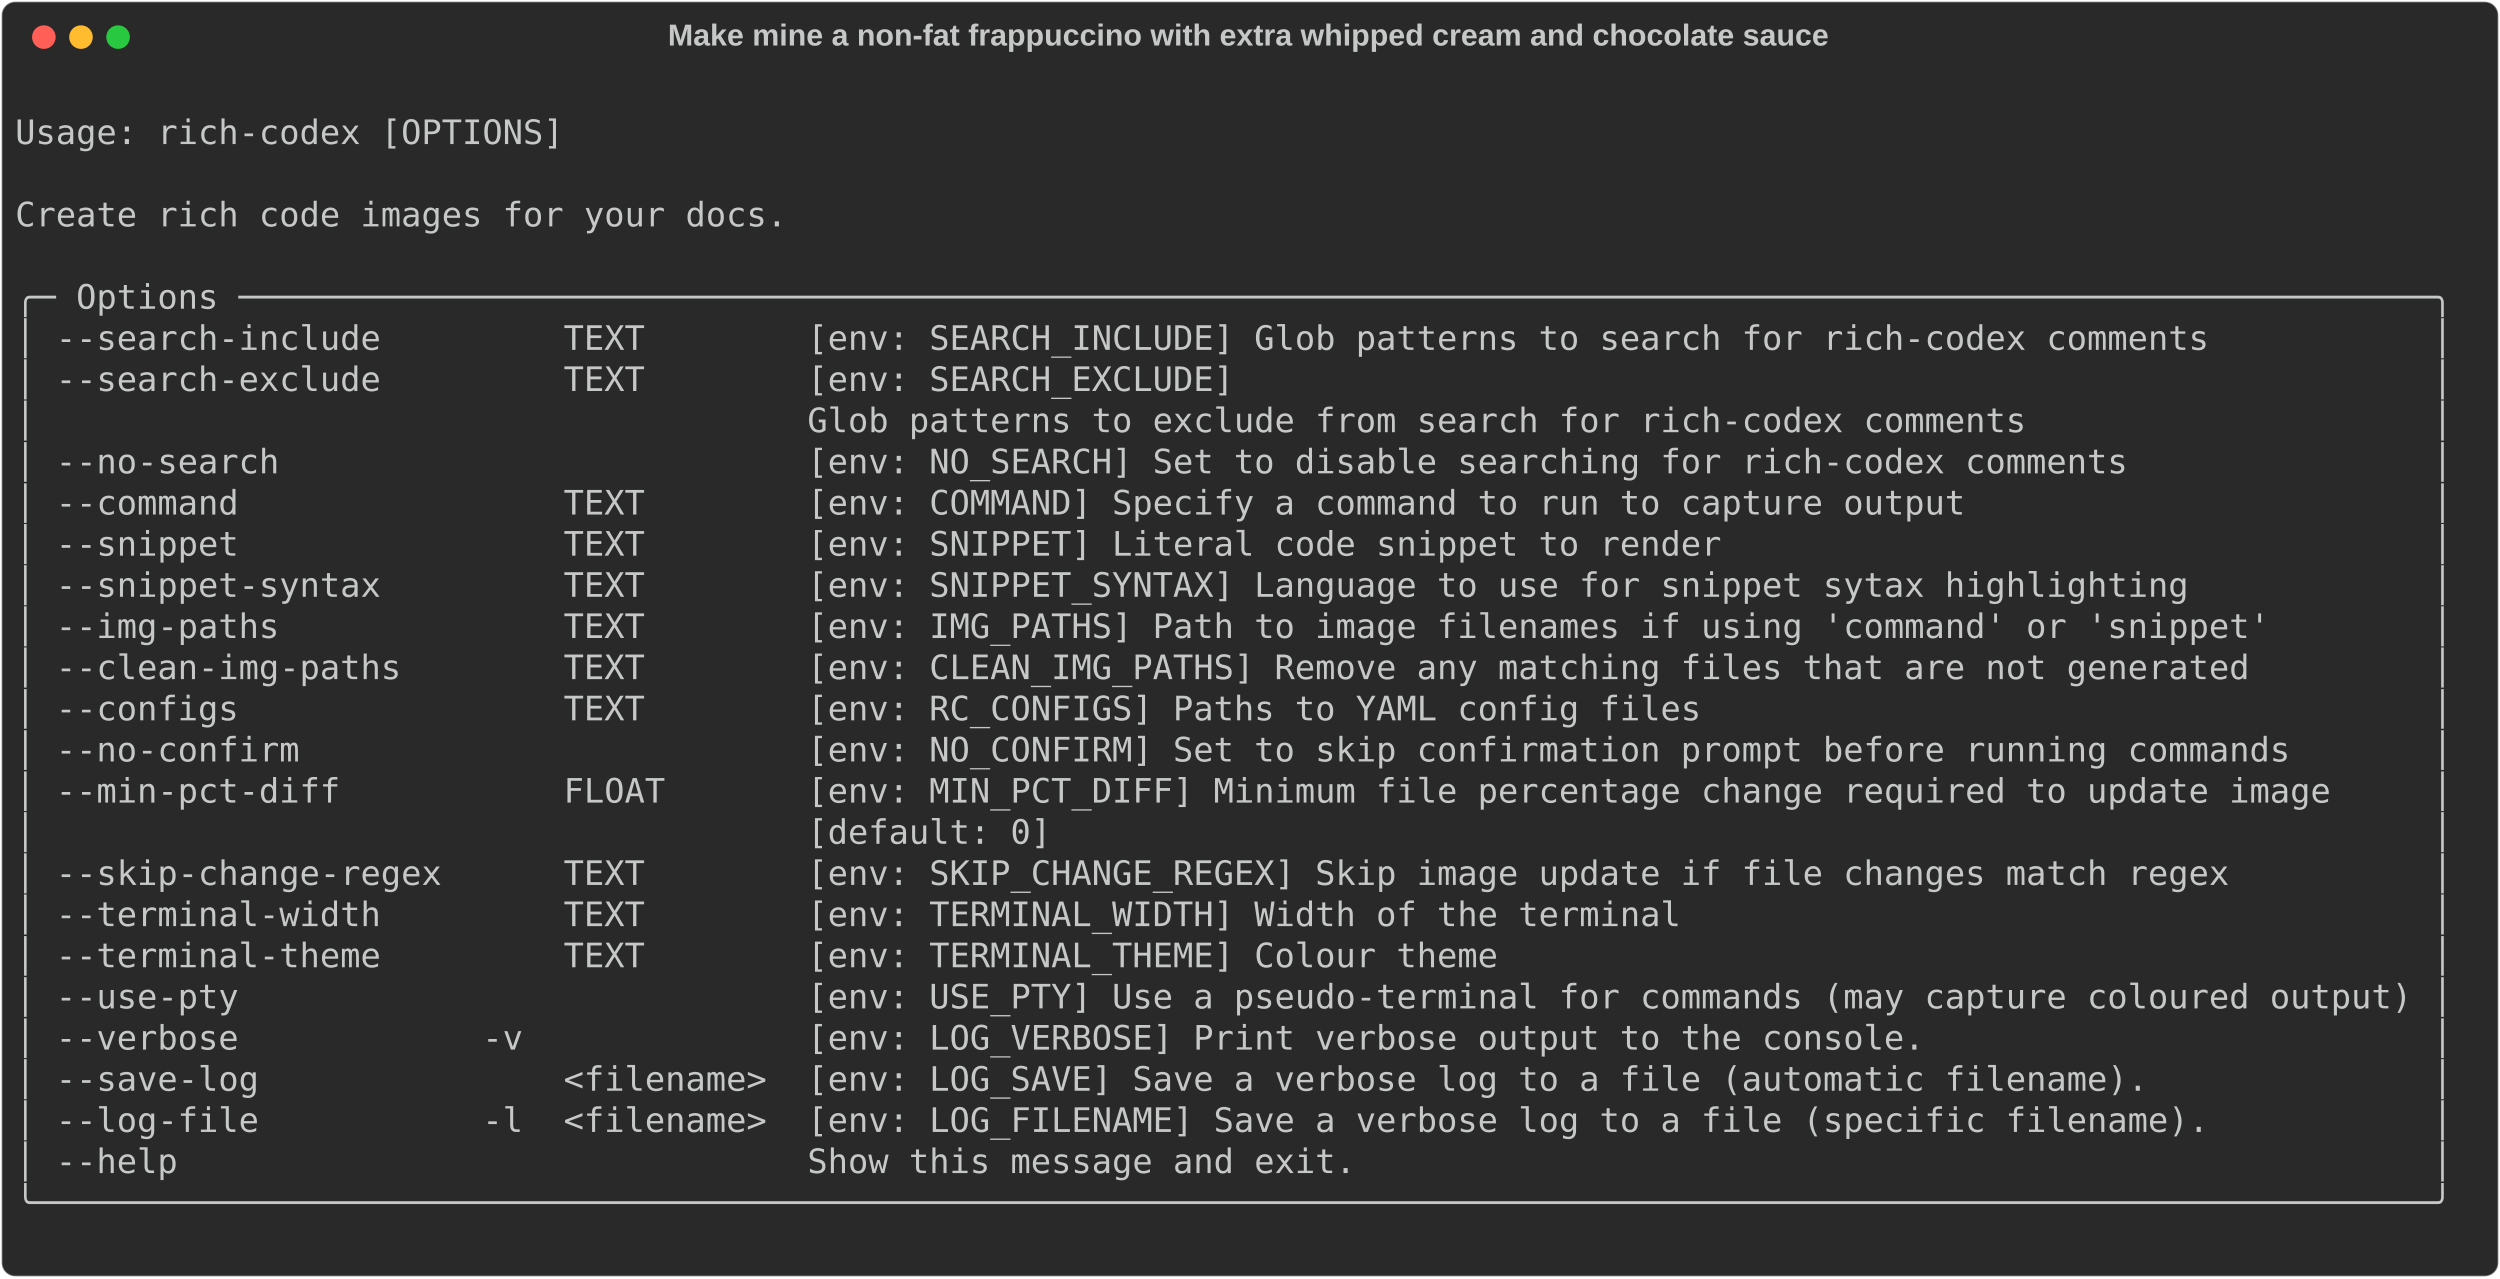
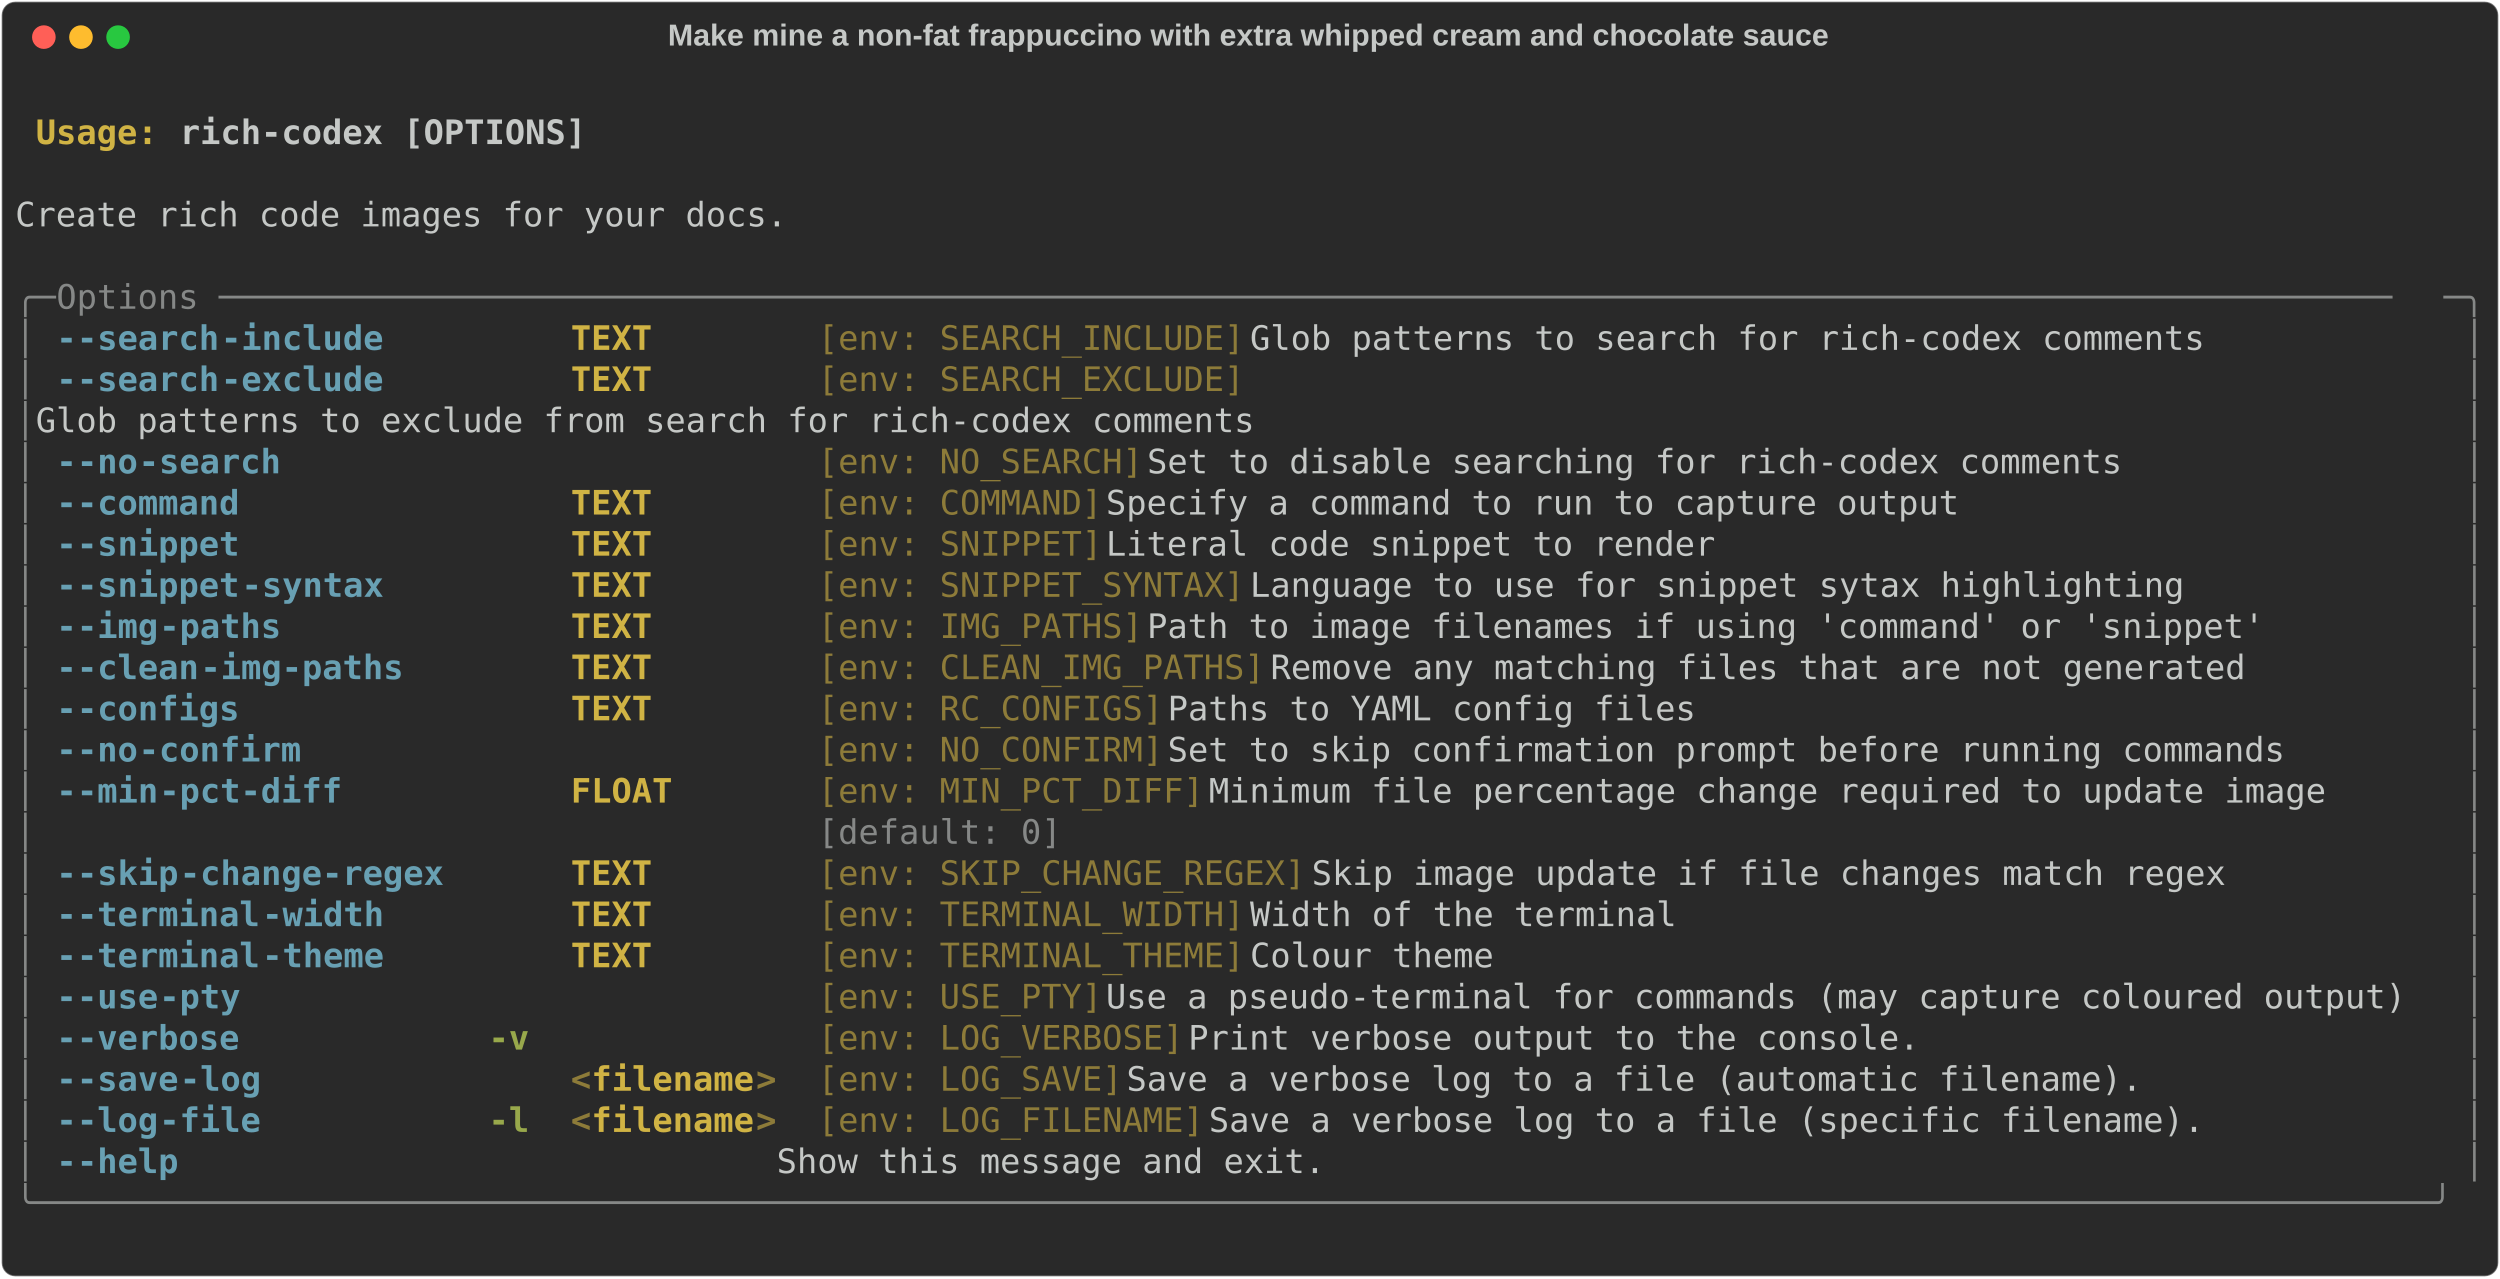
<svg xmlns="http://www.w3.org/2000/svg" class="rich-terminal" viewBox="0 0 1482 757.6">
  <style>

    @font-face {
        font-family: "Fira Code";
        src: local("FiraCode-Regular"),
                url("https://cdnjs.cloudflare.com/ajax/libs/firacode/6.2.0/woff2/FiraCode-Regular.woff2") format("woff2"),
                url("https://cdnjs.cloudflare.com/ajax/libs/firacode/6.2.0/woff/FiraCode-Regular.woff") format("woff");
        font-style: normal;
        font-weight: 400;
    }
    @font-face {
        font-family: "Fira Code";
        src: local("FiraCode-Bold"),
                url("https://cdnjs.cloudflare.com/ajax/libs/firacode/6.2.0/woff2/FiraCode-Bold.woff2") format("woff2"),
                url("https://cdnjs.cloudflare.com/ajax/libs/firacode/6.2.0/woff/FiraCode-Bold.woff") format("woff");
        font-style: bold;
        font-weight: 700;
    }

    .terminal-2154371115-matrix {
        font-family: Fira Code, monospace;
        font-size: 20px;
        line-height: 24.4px;
        font-variant-east-asian: full-width;
    }

    .terminal-2154371115-title {
        font-size: 18px;
        font-weight: bold;
        font-family: arial;
    }

-     .terminal-2154371115-r1 { fill: #c5c8c6 }
+     .terminal-2154371115-r1 { fill: #c5c8c6;font-weight: bold }
+ .terminal-2154371115-r2 { fill: #c5c8c6 }
+ .terminal-2154371115-r3 { fill: #d0b344;font-weight: bold }
+ .terminal-2154371115-r4 { fill: #868887 }
+ .terminal-2154371115-r5 { fill: #68a0b3;font-weight: bold }
+ .terminal-2154371115-r6 { fill: #8d7b39 }
+ .terminal-2154371115-r7 { fill: #98a84b;font-weight: bold }
+ .terminal-2154371115-r8 { fill: #8d7b39;font-weight: bold }
    </style>
  <defs>
    <clipPath id="terminal-2154371115-clip-terminal">
      <rect x="0" y="0" width="1463.0" height="706.6" />
    </clipPath>
    <clipPath id="terminal-2154371115-line-0">
      <rect x="0" y="1.5" width="1464" height="24.65" />
    </clipPath>
    <clipPath id="terminal-2154371115-line-1">
      <rect x="0" y="25.9" width="1464" height="24.65" />
    </clipPath>
    <clipPath id="terminal-2154371115-line-2">
      <rect x="0" y="50.3" width="1464" height="24.65" />
    </clipPath>
    <clipPath id="terminal-2154371115-line-3">
      <rect x="0" y="74.7" width="1464" height="24.65" />
    </clipPath>
    <clipPath id="terminal-2154371115-line-4">
      <rect x="0" y="99.1" width="1464" height="24.65" />
    </clipPath>
    <clipPath id="terminal-2154371115-line-5">
      <rect x="0" y="123.5" width="1464" height="24.65" />
    </clipPath>
    <clipPath id="terminal-2154371115-line-6">
      <rect x="0" y="147.9" width="1464" height="24.65" />
    </clipPath>
    <clipPath id="terminal-2154371115-line-7">
      <rect x="0" y="172.3" width="1464" height="24.65" />
    </clipPath>
    <clipPath id="terminal-2154371115-line-8">
      <rect x="0" y="196.7" width="1464" height="24.65" />
    </clipPath>
    <clipPath id="terminal-2154371115-line-9">
      <rect x="0" y="221.1" width="1464" height="24.65" />
    </clipPath>
    <clipPath id="terminal-2154371115-line-10">
      <rect x="0" y="245.5" width="1464" height="24.65" />
    </clipPath>
    <clipPath id="terminal-2154371115-line-11">
      <rect x="0" y="269.9" width="1464" height="24.65" />
    </clipPath>
    <clipPath id="terminal-2154371115-line-12">
      <rect x="0" y="294.3" width="1464" height="24.65" />
    </clipPath>
    <clipPath id="terminal-2154371115-line-13">
      <rect x="0" y="318.7" width="1464" height="24.65" />
    </clipPath>
    <clipPath id="terminal-2154371115-line-14">
      <rect x="0" y="343.1" width="1464" height="24.65" />
    </clipPath>
    <clipPath id="terminal-2154371115-line-15">
      <rect x="0" y="367.5" width="1464" height="24.65" />
    </clipPath>
    <clipPath id="terminal-2154371115-line-16">
      <rect x="0" y="391.9" width="1464" height="24.65" />
    </clipPath>
    <clipPath id="terminal-2154371115-line-17">
      <rect x="0" y="416.3" width="1464" height="24.65" />
    </clipPath>
    <clipPath id="terminal-2154371115-line-18">
      <rect x="0" y="440.7" width="1464" height="24.65" />
    </clipPath>
    <clipPath id="terminal-2154371115-line-19">
      <rect x="0" y="465.1" width="1464" height="24.65" />
    </clipPath>
    <clipPath id="terminal-2154371115-line-20">
      <rect x="0" y="489.5" width="1464" height="24.65" />
    </clipPath>
    <clipPath id="terminal-2154371115-line-21">
      <rect x="0" y="513.9" width="1464" height="24.65" />
    </clipPath>
    <clipPath id="terminal-2154371115-line-22">
      <rect x="0" y="538.3" width="1464" height="24.65" />
    </clipPath>
    <clipPath id="terminal-2154371115-line-23">
      <rect x="0" y="562.7" width="1464" height="24.65" />
    </clipPath>
    <clipPath id="terminal-2154371115-line-24">
      <rect x="0" y="587.1" width="1464" height="24.65" />
    </clipPath>
    <clipPath id="terminal-2154371115-line-25">
      <rect x="0" y="611.5" width="1464" height="24.65" />
    </clipPath>
    <clipPath id="terminal-2154371115-line-26">
      <rect x="0" y="635.9" width="1464" height="24.65" />
    </clipPath>
    <clipPath id="terminal-2154371115-line-27">
      <rect x="0" y="660.3" width="1464" height="24.65" />
    </clipPath>
  </defs>
  <rect fill="#292929" stroke="rgba(255,255,255,0.35)" stroke-width="1" x="1" y="1" width="1480" height="755.6" rx="8" />
  <text class="terminal-2154371115-title" fill="#c5c8c6" text-anchor="middle" x="740" y="27">Make mine a non-fat frappuccino with extra whipped cream and chocolate sauce</text>
  <g transform="translate(26,22)">
    <circle cx="0" cy="0" r="7" fill="#ff5f57" />
    <circle cx="22" cy="0" r="7" fill="#febc2e" />
    <circle cx="44" cy="0" r="7" fill="#28c840" />
  </g>
  <g transform="translate(9, 41)" clip-path="url(#terminal-2154371115-clip-terminal)">
    <g class="terminal-2154371115-matrix">
-       <text class="terminal-2154371115-r1" x="1464" y="20" textLength="12.2" clip-path="url(#terminal-2154371115-line-0)">
- </text>
-       <text class="terminal-2154371115-r1" x="0" y="44.4" textLength="1464" clip-path="url(#terminal-2154371115-line-1)"> Usage: rich-codex [OPTIONS]                                                                                            </text>
-       <text class="terminal-2154371115-r1" x="1464" y="44.4" textLength="12.2" clip-path="url(#terminal-2154371115-line-1)">
- </text>
-       <text class="terminal-2154371115-r1" x="1464" y="68.8" textLength="12.2" clip-path="url(#terminal-2154371115-line-2)">
- </text>
-       <text class="terminal-2154371115-r1" x="0" y="93.2" textLength="1464" clip-path="url(#terminal-2154371115-line-3)"> Create rich code images for your docs.                                                                                 </text>
-       <text class="terminal-2154371115-r1" x="1464" y="93.2" textLength="12.2" clip-path="url(#terminal-2154371115-line-3)">
- </text>
-       <text class="terminal-2154371115-r1" x="1464" y="117.6" textLength="12.2" clip-path="url(#terminal-2154371115-line-4)">
- </text>
-       <text class="terminal-2154371115-r1" x="0" y="142" textLength="1464" clip-path="url(#terminal-2154371115-line-5)">╭─ Options ────────────────────────────────────────────────────────────────────────────────────────────────────────────╮</text>
-       <text class="terminal-2154371115-r1" x="1464" y="142" textLength="12.2" clip-path="url(#terminal-2154371115-line-5)">
- </text>
-       <text class="terminal-2154371115-r1" x="0" y="166.4" textLength="1464" clip-path="url(#terminal-2154371115-line-6)">│ --search-include         TEXT        [env: SEARCH_INCLUDE] Glob patterns to search for rich-codex comments           │</text>
-       <text class="terminal-2154371115-r1" x="1464" y="166.4" textLength="12.2" clip-path="url(#terminal-2154371115-line-6)">
- </text>
-       <text class="terminal-2154371115-r1" x="0" y="190.8" textLength="1464" clip-path="url(#terminal-2154371115-line-7)">│ --search-exclude         TEXT        [env: SEARCH_EXCLUDE]                                                           │</text>
-       <text class="terminal-2154371115-r1" x="1464" y="190.8" textLength="12.2" clip-path="url(#terminal-2154371115-line-7)">
- </text>
-       <text class="terminal-2154371115-r1" x="0" y="215.2" textLength="1464" clip-path="url(#terminal-2154371115-line-8)">│                                      Glob patterns to exclude from search for rich-codex comments                    │</text>
-       <text class="terminal-2154371115-r1" x="1464" y="215.2" textLength="12.2" clip-path="url(#terminal-2154371115-line-8)">
- </text>
-       <text class="terminal-2154371115-r1" x="0" y="239.6" textLength="1464" clip-path="url(#terminal-2154371115-line-9)">│ --no-search                          [env: NO_SEARCH] Set to disable searching for rich-codex comments               │</text>
-       <text class="terminal-2154371115-r1" x="1464" y="239.6" textLength="12.2" clip-path="url(#terminal-2154371115-line-9)">
- </text>
-       <text class="terminal-2154371115-r1" x="0" y="264" textLength="1464" clip-path="url(#terminal-2154371115-line-10)">│ --command                TEXT        [env: COMMAND] Specify a command to run to capture output                       │</text>
-       <text class="terminal-2154371115-r1" x="1464" y="264" textLength="12.2" clip-path="url(#terminal-2154371115-line-10)">
- </text>
-       <text class="terminal-2154371115-r1" x="0" y="288.4" textLength="1464" clip-path="url(#terminal-2154371115-line-11)">│ --snippet                TEXT        [env: SNIPPET] Literal code snippet to render                                   │</text>
-       <text class="terminal-2154371115-r1" x="1464" y="288.4" textLength="12.2" clip-path="url(#terminal-2154371115-line-11)">
- </text>
-       <text class="terminal-2154371115-r1" x="0" y="312.8" textLength="1464" clip-path="url(#terminal-2154371115-line-12)">│ --snippet-syntax         TEXT        [env: SNIPPET_SYNTAX] Language to use for snippet sytax highlighting            │</text>
-       <text class="terminal-2154371115-r1" x="1464" y="312.8" textLength="12.2" clip-path="url(#terminal-2154371115-line-12)">
- </text>
-       <text class="terminal-2154371115-r1" x="0" y="337.2" textLength="1464" clip-path="url(#terminal-2154371115-line-13)">│ --img-paths              TEXT        [env: IMG_PATHS] Path to image filenames if using 'command' or 'snippet'        │</text>
-       <text class="terminal-2154371115-r1" x="1464" y="337.2" textLength="12.2" clip-path="url(#terminal-2154371115-line-13)">
- </text>
-       <text class="terminal-2154371115-r1" x="0" y="361.6" textLength="1464" clip-path="url(#terminal-2154371115-line-14)">│ --clean-img-paths        TEXT        [env: CLEAN_IMG_PATHS] Remove any matching files that are not generated         │</text>
-       <text class="terminal-2154371115-r1" x="1464" y="361.6" textLength="12.2" clip-path="url(#terminal-2154371115-line-14)">
- </text>
-       <text class="terminal-2154371115-r1" x="0" y="386" textLength="1464" clip-path="url(#terminal-2154371115-line-15)">│ --configs                TEXT        [env: RC_CONFIGS] Paths to YAML config files                                    │</text>
-       <text class="terminal-2154371115-r1" x="1464" y="386" textLength="12.2" clip-path="url(#terminal-2154371115-line-15)">
- </text>
-       <text class="terminal-2154371115-r1" x="0" y="410.4" textLength="1464" clip-path="url(#terminal-2154371115-line-16)">│ --no-confirm                         [env: NO_CONFIRM] Set to skip confirmation prompt before running commands       │</text>
-       <text class="terminal-2154371115-r1" x="1464" y="410.4" textLength="12.2" clip-path="url(#terminal-2154371115-line-16)">
- </text>
-       <text class="terminal-2154371115-r1" x="0" y="434.8" textLength="1464" clip-path="url(#terminal-2154371115-line-17)">│ --min-pct-diff           FLOAT       [env: MIN_PCT_DIFF] Minimum file percentage change required to update image     │</text>
-       <text class="terminal-2154371115-r1" x="1464" y="434.8" textLength="12.2" clip-path="url(#terminal-2154371115-line-17)">
- </text>
-       <text class="terminal-2154371115-r1" x="0" y="459.2" textLength="1464" clip-path="url(#terminal-2154371115-line-18)">│                                      [default: 0]                                                                    │</text>
-       <text class="terminal-2154371115-r1" x="1464" y="459.2" textLength="12.2" clip-path="url(#terminal-2154371115-line-18)">
- </text>
-       <text class="terminal-2154371115-r1" x="0" y="483.6" textLength="1464" clip-path="url(#terminal-2154371115-line-19)">│ --skip-change-regex      TEXT        [env: SKIP_CHANGE_REGEX] Skip image update if file changes match regex          │</text>
-       <text class="terminal-2154371115-r1" x="1464" y="483.6" textLength="12.2" clip-path="url(#terminal-2154371115-line-19)">
- </text>
-       <text class="terminal-2154371115-r1" x="0" y="508" textLength="1464" clip-path="url(#terminal-2154371115-line-20)">│ --terminal-width         TEXT        [env: TERMINAL_WIDTH] Width of the terminal                                     │</text>
-       <text class="terminal-2154371115-r1" x="1464" y="508" textLength="12.2" clip-path="url(#terminal-2154371115-line-20)">
- </text>
-       <text class="terminal-2154371115-r1" x="0" y="532.4" textLength="1464" clip-path="url(#terminal-2154371115-line-21)">│ --terminal-theme         TEXT        [env: TERMINAL_THEME] Colour theme                                              │</text>
-       <text class="terminal-2154371115-r1" x="1464" y="532.4" textLength="12.2" clip-path="url(#terminal-2154371115-line-21)">
- </text>
-       <text class="terminal-2154371115-r1" x="0" y="556.8" textLength="1464" clip-path="url(#terminal-2154371115-line-22)">│ --use-pty                            [env: USE_PTY] Use a pseudo-terminal for commands (may capture coloured output) │</text>
-       <text class="terminal-2154371115-r1" x="1464" y="556.8" textLength="12.2" clip-path="url(#terminal-2154371115-line-22)">
- </text>
-       <text class="terminal-2154371115-r1" x="0" y="581.2" textLength="1464" clip-path="url(#terminal-2154371115-line-23)">│ --verbose            -v              [env: LOG_VERBOSE] Print verbose output to the console.                         │</text>
-       <text class="terminal-2154371115-r1" x="1464" y="581.2" textLength="12.2" clip-path="url(#terminal-2154371115-line-23)">
- </text>
-       <text class="terminal-2154371115-r1" x="0" y="605.6" textLength="1464" clip-path="url(#terminal-2154371115-line-24)">│ --save-log               &lt;filename&gt;  [env: LOG_SAVE] Save a verbose log to a file (automatic filename).              │</text>
-       <text class="terminal-2154371115-r1" x="1464" y="605.6" textLength="12.2" clip-path="url(#terminal-2154371115-line-24)">
- </text>
-       <text class="terminal-2154371115-r1" x="0" y="630" textLength="1464" clip-path="url(#terminal-2154371115-line-25)">│ --log-file           -l  &lt;filename&gt;  [env: LOG_FILENAME] Save a verbose log to a file (specific filename).           │</text>
-       <text class="terminal-2154371115-r1" x="1464" y="630" textLength="12.2" clip-path="url(#terminal-2154371115-line-25)">
- </text>
-       <text class="terminal-2154371115-r1" x="0" y="654.4" textLength="1464" clip-path="url(#terminal-2154371115-line-26)">│ --help                               Show this message and exit.                                                     │</text>
-       <text class="terminal-2154371115-r1" x="1464" y="654.4" textLength="12.2" clip-path="url(#terminal-2154371115-line-26)">
- </text>
-       <text class="terminal-2154371115-r1" x="0" y="678.8" textLength="1464" clip-path="url(#terminal-2154371115-line-27)">╰──────────────────────────────────────────────────────────────────────────────────────────────────────────────────────╯</text>
-       <text class="terminal-2154371115-r1" x="1464" y="678.8" textLength="12.2" clip-path="url(#terminal-2154371115-line-27)">
- </text>
-       <text class="terminal-2154371115-r1" x="1464" y="703.2" textLength="12.2" clip-path="url(#terminal-2154371115-line-28)">
+       <text class="terminal-2154371115-r2" x="1464" y="20" textLength="12.2" clip-path="url(#terminal-2154371115-line-0)">
+ </text>
+       <text class="terminal-2154371115-r3" x="12.2" y="44.4" textLength="85.4" clip-path="url(#terminal-2154371115-line-1)">Usage: </text>
+       <text class="terminal-2154371115-r1" x="97.6" y="44.4" textLength="244" clip-path="url(#terminal-2154371115-line-1)">rich-codex [OPTIONS]</text>
+       <text class="terminal-2154371115-r2" x="1464" y="44.4" textLength="12.2" clip-path="url(#terminal-2154371115-line-1)">
+ </text>
+       <text class="terminal-2154371115-r2" x="1464" y="68.8" textLength="12.2" clip-path="url(#terminal-2154371115-line-2)">
+ </text>
+       <text class="terminal-2154371115-r2" x="0" y="93.2" textLength="1464" clip-path="url(#terminal-2154371115-line-3)"> Create rich code images for your docs.                                                                                 </text>
+       <text class="terminal-2154371115-r2" x="1464" y="93.2" textLength="12.2" clip-path="url(#terminal-2154371115-line-3)">
+ </text>
+       <text class="terminal-2154371115-r2" x="1464" y="117.6" textLength="12.2" clip-path="url(#terminal-2154371115-line-4)">
+ </text>
+       <text class="terminal-2154371115-r4" x="0" y="142" textLength="24.4" clip-path="url(#terminal-2154371115-line-5)">╭─</text>
+       <text class="terminal-2154371115-r4" x="24.4" y="142" textLength="1415.2" clip-path="url(#terminal-2154371115-line-5)"> Options ───────────────────────────────────────────────────────────────────────────────────────────────────────────</text>
+       <text class="terminal-2154371115-r4" x="1439.6" y="142" textLength="24.4" clip-path="url(#terminal-2154371115-line-5)">─╮</text>
+       <text class="terminal-2154371115-r2" x="1464" y="142" textLength="12.2" clip-path="url(#terminal-2154371115-line-5)">
+ </text>
+       <text class="terminal-2154371115-r4" x="0" y="166.4" textLength="12.2" clip-path="url(#terminal-2154371115-line-6)">│</text>
+       <text class="terminal-2154371115-r5" x="24.4" y="166.4" textLength="12.2" clip-path="url(#terminal-2154371115-line-6)">-</text>
+       <text class="terminal-2154371115-r5" x="36.6" y="166.4" textLength="85.4" clip-path="url(#terminal-2154371115-line-6)">-search</text>
+       <text class="terminal-2154371115-r5" x="122" y="166.4" textLength="97.6" clip-path="url(#terminal-2154371115-line-6)">-include</text>
+       <text class="terminal-2154371115-r3" x="329.4" y="166.4" textLength="122" clip-path="url(#terminal-2154371115-line-6)">TEXT      </text>
+       <text class="terminal-2154371115-r6" x="475.8" y="166.4" textLength="256.2" clip-path="url(#terminal-2154371115-line-6)">[env: SEARCH_INCLUDE]</text>
+       <text class="terminal-2154371115-r2" x="732" y="166.4" textLength="719.8" clip-path="url(#terminal-2154371115-line-6)"> Glob patterns to search for rich-codex comments           </text>
+       <text class="terminal-2154371115-r4" x="1451.8" y="166.4" textLength="12.2" clip-path="url(#terminal-2154371115-line-6)">│</text>
+       <text class="terminal-2154371115-r2" x="1464" y="166.4" textLength="12.2" clip-path="url(#terminal-2154371115-line-6)">
+ </text>
+       <text class="terminal-2154371115-r4" x="0" y="190.8" textLength="12.2" clip-path="url(#terminal-2154371115-line-7)">│</text>
+       <text class="terminal-2154371115-r5" x="24.4" y="190.8" textLength="12.2" clip-path="url(#terminal-2154371115-line-7)">-</text>
+       <text class="terminal-2154371115-r5" x="36.6" y="190.8" textLength="85.4" clip-path="url(#terminal-2154371115-line-7)">-search</text>
+       <text class="terminal-2154371115-r5" x="122" y="190.8" textLength="97.6" clip-path="url(#terminal-2154371115-line-7)">-exclude</text>
+       <text class="terminal-2154371115-r3" x="329.4" y="190.8" textLength="122" clip-path="url(#terminal-2154371115-line-7)">TEXT      </text>
+       <text class="terminal-2154371115-r6" x="475.8" y="190.8" textLength="732" clip-path="url(#terminal-2154371115-line-7)">[env: SEARCH_EXCLUDE]                                       </text>
+       <text class="terminal-2154371115-r4" x="1451.8" y="190.8" textLength="12.2" clip-path="url(#terminal-2154371115-line-7)">│</text>
+       <text class="terminal-2154371115-r2" x="1464" y="190.8" textLength="12.2" clip-path="url(#terminal-2154371115-line-7)">
+ </text>
+       <text class="terminal-2154371115-r4" x="0" y="215.2" textLength="12.2" clip-path="url(#terminal-2154371115-line-8)">│</text>
+       <text class="terminal-2154371115-r2" x="12.2" y="215.2" textLength="1439.6" clip-path="url(#terminal-2154371115-line-8)">                                      Glob patterns to exclude from search for rich-codex comments                    </text>
+       <text class="terminal-2154371115-r4" x="1451.8" y="215.2" textLength="12.2" clip-path="url(#terminal-2154371115-line-8)">│</text>
+       <text class="terminal-2154371115-r2" x="1464" y="215.2" textLength="12.2" clip-path="url(#terminal-2154371115-line-8)">
+ </text>
+       <text class="terminal-2154371115-r4" x="0" y="239.6" textLength="12.2" clip-path="url(#terminal-2154371115-line-9)">│</text>
+       <text class="terminal-2154371115-r5" x="24.4" y="239.6" textLength="12.2" clip-path="url(#terminal-2154371115-line-9)">-</text>
+       <text class="terminal-2154371115-r5" x="36.6" y="239.6" textLength="36.6" clip-path="url(#terminal-2154371115-line-9)">-no</text>
+       <text class="terminal-2154371115-r5" x="73.2" y="239.6" textLength="85.4" clip-path="url(#terminal-2154371115-line-9)">-search</text>
+       <text class="terminal-2154371115-r6" x="475.8" y="239.6" textLength="195.2" clip-path="url(#terminal-2154371115-line-9)">[env: NO_SEARCH]</text>
+       <text class="terminal-2154371115-r2" x="671" y="239.6" textLength="780.8" clip-path="url(#terminal-2154371115-line-9)"> Set to disable searching for rich-codex comments               </text>
+       <text class="terminal-2154371115-r4" x="1451.8" y="239.6" textLength="12.2" clip-path="url(#terminal-2154371115-line-9)">│</text>
+       <text class="terminal-2154371115-r2" x="1464" y="239.6" textLength="12.2" clip-path="url(#terminal-2154371115-line-9)">
+ </text>
+       <text class="terminal-2154371115-r4" x="0" y="264" textLength="12.2" clip-path="url(#terminal-2154371115-line-10)">│</text>
+       <text class="terminal-2154371115-r5" x="24.4" y="264" textLength="12.2" clip-path="url(#terminal-2154371115-line-10)">-</text>
+       <text class="terminal-2154371115-r5" x="36.6" y="264" textLength="97.6" clip-path="url(#terminal-2154371115-line-10)">-command</text>
+       <text class="terminal-2154371115-r3" x="329.4" y="264" textLength="122" clip-path="url(#terminal-2154371115-line-10)">TEXT      </text>
+       <text class="terminal-2154371115-r6" x="475.8" y="264" textLength="170.8" clip-path="url(#terminal-2154371115-line-10)">[env: COMMAND]</text>
+       <text class="terminal-2154371115-r2" x="646.6" y="264" textLength="805.2" clip-path="url(#terminal-2154371115-line-10)"> Specify a command to run to capture output                       </text>
+       <text class="terminal-2154371115-r4" x="1451.8" y="264" textLength="12.2" clip-path="url(#terminal-2154371115-line-10)">│</text>
+       <text class="terminal-2154371115-r2" x="1464" y="264" textLength="12.2" clip-path="url(#terminal-2154371115-line-10)">
+ </text>
+       <text class="terminal-2154371115-r4" x="0" y="288.4" textLength="12.2" clip-path="url(#terminal-2154371115-line-11)">│</text>
+       <text class="terminal-2154371115-r5" x="24.4" y="288.4" textLength="12.2" clip-path="url(#terminal-2154371115-line-11)">-</text>
+       <text class="terminal-2154371115-r5" x="36.6" y="288.4" textLength="97.6" clip-path="url(#terminal-2154371115-line-11)">-snippet</text>
+       <text class="terminal-2154371115-r3" x="329.4" y="288.4" textLength="122" clip-path="url(#terminal-2154371115-line-11)">TEXT      </text>
+       <text class="terminal-2154371115-r6" x="475.8" y="288.4" textLength="170.8" clip-path="url(#terminal-2154371115-line-11)">[env: SNIPPET]</text>
+       <text class="terminal-2154371115-r2" x="646.6" y="288.4" textLength="805.2" clip-path="url(#terminal-2154371115-line-11)"> Literal code snippet to render                                   </text>
+       <text class="terminal-2154371115-r4" x="1451.8" y="288.4" textLength="12.2" clip-path="url(#terminal-2154371115-line-11)">│</text>
+       <text class="terminal-2154371115-r2" x="1464" y="288.4" textLength="12.2" clip-path="url(#terminal-2154371115-line-11)">
+ </text>
+       <text class="terminal-2154371115-r4" x="0" y="312.8" textLength="12.2" clip-path="url(#terminal-2154371115-line-12)">│</text>
+       <text class="terminal-2154371115-r5" x="24.4" y="312.8" textLength="12.2" clip-path="url(#terminal-2154371115-line-12)">-</text>
+       <text class="terminal-2154371115-r5" x="36.6" y="312.8" textLength="97.6" clip-path="url(#terminal-2154371115-line-12)">-snippet</text>
+       <text class="terminal-2154371115-r5" x="134.2" y="312.8" textLength="85.4" clip-path="url(#terminal-2154371115-line-12)">-syntax</text>
+       <text class="terminal-2154371115-r3" x="329.4" y="312.8" textLength="122" clip-path="url(#terminal-2154371115-line-12)">TEXT      </text>
+       <text class="terminal-2154371115-r6" x="475.8" y="312.8" textLength="256.2" clip-path="url(#terminal-2154371115-line-12)">[env: SNIPPET_SYNTAX]</text>
+       <text class="terminal-2154371115-r2" x="732" y="312.8" textLength="719.8" clip-path="url(#terminal-2154371115-line-12)"> Language to use for snippet sytax highlighting            </text>
+       <text class="terminal-2154371115-r4" x="1451.8" y="312.8" textLength="12.2" clip-path="url(#terminal-2154371115-line-12)">│</text>
+       <text class="terminal-2154371115-r2" x="1464" y="312.8" textLength="12.2" clip-path="url(#terminal-2154371115-line-12)">
+ </text>
+       <text class="terminal-2154371115-r4" x="0" y="337.2" textLength="12.2" clip-path="url(#terminal-2154371115-line-13)">│</text>
+       <text class="terminal-2154371115-r5" x="24.4" y="337.2" textLength="12.2" clip-path="url(#terminal-2154371115-line-13)">-</text>
+       <text class="terminal-2154371115-r5" x="36.6" y="337.2" textLength="48.8" clip-path="url(#terminal-2154371115-line-13)">-img</text>
+       <text class="terminal-2154371115-r5" x="85.4" y="337.2" textLength="73.2" clip-path="url(#terminal-2154371115-line-13)">-paths</text>
+       <text class="terminal-2154371115-r3" x="329.4" y="337.2" textLength="122" clip-path="url(#terminal-2154371115-line-13)">TEXT      </text>
+       <text class="terminal-2154371115-r6" x="475.8" y="337.2" textLength="195.2" clip-path="url(#terminal-2154371115-line-13)">[env: IMG_PATHS]</text>
+       <text class="terminal-2154371115-r2" x="671" y="337.2" textLength="780.8" clip-path="url(#terminal-2154371115-line-13)"> Path to image filenames if using 'command' or 'snippet'        </text>
+       <text class="terminal-2154371115-r4" x="1451.8" y="337.2" textLength="12.2" clip-path="url(#terminal-2154371115-line-13)">│</text>
+       <text class="terminal-2154371115-r2" x="1464" y="337.2" textLength="12.2" clip-path="url(#terminal-2154371115-line-13)">
+ </text>
+       <text class="terminal-2154371115-r4" x="0" y="361.6" textLength="12.2" clip-path="url(#terminal-2154371115-line-14)">│</text>
+       <text class="terminal-2154371115-r5" x="24.4" y="361.6" textLength="12.2" clip-path="url(#terminal-2154371115-line-14)">-</text>
+       <text class="terminal-2154371115-r5" x="36.6" y="361.6" textLength="73.2" clip-path="url(#terminal-2154371115-line-14)">-clean</text>
+       <text class="terminal-2154371115-r5" x="109.8" y="361.6" textLength="122" clip-path="url(#terminal-2154371115-line-14)">-img-paths</text>
+       <text class="terminal-2154371115-r3" x="329.4" y="361.6" textLength="122" clip-path="url(#terminal-2154371115-line-14)">TEXT      </text>
+       <text class="terminal-2154371115-r6" x="475.8" y="361.6" textLength="268.4" clip-path="url(#terminal-2154371115-line-14)">[env: CLEAN_IMG_PATHS]</text>
+       <text class="terminal-2154371115-r2" x="744.2" y="361.6" textLength="707.6" clip-path="url(#terminal-2154371115-line-14)"> Remove any matching files that are not generated         </text>
+       <text class="terminal-2154371115-r4" x="1451.8" y="361.6" textLength="12.2" clip-path="url(#terminal-2154371115-line-14)">│</text>
+       <text class="terminal-2154371115-r2" x="1464" y="361.6" textLength="12.2" clip-path="url(#terminal-2154371115-line-14)">
+ </text>
+       <text class="terminal-2154371115-r4" x="0" y="386" textLength="12.2" clip-path="url(#terminal-2154371115-line-15)">│</text>
+       <text class="terminal-2154371115-r5" x="24.4" y="386" textLength="12.2" clip-path="url(#terminal-2154371115-line-15)">-</text>
+       <text class="terminal-2154371115-r5" x="36.6" y="386" textLength="97.6" clip-path="url(#terminal-2154371115-line-15)">-configs</text>
+       <text class="terminal-2154371115-r3" x="329.4" y="386" textLength="122" clip-path="url(#terminal-2154371115-line-15)">TEXT      </text>
+       <text class="terminal-2154371115-r6" x="475.8" y="386" textLength="207.4" clip-path="url(#terminal-2154371115-line-15)">[env: RC_CONFIGS]</text>
+       <text class="terminal-2154371115-r2" x="683.2" y="386" textLength="768.6" clip-path="url(#terminal-2154371115-line-15)"> Paths to YAML config files                                    </text>
+       <text class="terminal-2154371115-r4" x="1451.8" y="386" textLength="12.2" clip-path="url(#terminal-2154371115-line-15)">│</text>
+       <text class="terminal-2154371115-r2" x="1464" y="386" textLength="12.2" clip-path="url(#terminal-2154371115-line-15)">
+ </text>
+       <text class="terminal-2154371115-r4" x="0" y="410.4" textLength="12.2" clip-path="url(#terminal-2154371115-line-16)">│</text>
+       <text class="terminal-2154371115-r5" x="24.4" y="410.4" textLength="12.2" clip-path="url(#terminal-2154371115-line-16)">-</text>
+       <text class="terminal-2154371115-r5" x="36.6" y="410.4" textLength="36.6" clip-path="url(#terminal-2154371115-line-16)">-no</text>
+       <text class="terminal-2154371115-r5" x="73.2" y="410.4" textLength="97.6" clip-path="url(#terminal-2154371115-line-16)">-confirm</text>
+       <text class="terminal-2154371115-r6" x="475.8" y="410.4" textLength="207.4" clip-path="url(#terminal-2154371115-line-16)">[env: NO_CONFIRM]</text>
+       <text class="terminal-2154371115-r2" x="683.2" y="410.4" textLength="768.6" clip-path="url(#terminal-2154371115-line-16)"> Set to skip confirmation prompt before running commands       </text>
+       <text class="terminal-2154371115-r4" x="1451.8" y="410.4" textLength="12.2" clip-path="url(#terminal-2154371115-line-16)">│</text>
+       <text class="terminal-2154371115-r2" x="1464" y="410.4" textLength="12.2" clip-path="url(#terminal-2154371115-line-16)">
+ </text>
+       <text class="terminal-2154371115-r4" x="0" y="434.8" textLength="12.2" clip-path="url(#terminal-2154371115-line-17)">│</text>
+       <text class="terminal-2154371115-r5" x="24.4" y="434.8" textLength="12.2" clip-path="url(#terminal-2154371115-line-17)">-</text>
+       <text class="terminal-2154371115-r5" x="36.6" y="434.8" textLength="48.8" clip-path="url(#terminal-2154371115-line-17)">-min</text>
+       <text class="terminal-2154371115-r5" x="85.4" y="434.8" textLength="109.8" clip-path="url(#terminal-2154371115-line-17)">-pct-diff</text>
+       <text class="terminal-2154371115-r3" x="329.4" y="434.8" textLength="122" clip-path="url(#terminal-2154371115-line-17)">FLOAT     </text>
+       <text class="terminal-2154371115-r6" x="475.8" y="434.8" textLength="231.8" clip-path="url(#terminal-2154371115-line-17)">[env: MIN_PCT_DIFF]</text>
+       <text class="terminal-2154371115-r2" x="707.6" y="434.8" textLength="744.2" clip-path="url(#terminal-2154371115-line-17)"> Minimum file percentage change required to update image     </text>
+       <text class="terminal-2154371115-r4" x="1451.8" y="434.8" textLength="12.2" clip-path="url(#terminal-2154371115-line-17)">│</text>
+       <text class="terminal-2154371115-r2" x="1464" y="434.8" textLength="12.2" clip-path="url(#terminal-2154371115-line-17)">
+ </text>
+       <text class="terminal-2154371115-r4" x="0" y="459.2" textLength="12.2" clip-path="url(#terminal-2154371115-line-18)">│</text>
+       <text class="terminal-2154371115-r4" x="475.8" y="459.2" textLength="231.8" clip-path="url(#terminal-2154371115-line-18)">[default: 0]       </text>
+       <text class="terminal-2154371115-r4" x="1451.8" y="459.2" textLength="12.2" clip-path="url(#terminal-2154371115-line-18)">│</text>
+       <text class="terminal-2154371115-r2" x="1464" y="459.2" textLength="12.2" clip-path="url(#terminal-2154371115-line-18)">
+ </text>
+       <text class="terminal-2154371115-r4" x="0" y="483.6" textLength="12.2" clip-path="url(#terminal-2154371115-line-19)">│</text>
+       <text class="terminal-2154371115-r5" x="24.4" y="483.6" textLength="12.2" clip-path="url(#terminal-2154371115-line-19)">-</text>
+       <text class="terminal-2154371115-r5" x="36.6" y="483.6" textLength="61" clip-path="url(#terminal-2154371115-line-19)">-skip</text>
+       <text class="terminal-2154371115-r5" x="97.6" y="483.6" textLength="158.6" clip-path="url(#terminal-2154371115-line-19)">-change-regex</text>
+       <text class="terminal-2154371115-r3" x="329.4" y="483.6" textLength="122" clip-path="url(#terminal-2154371115-line-19)">TEXT      </text>
+       <text class="terminal-2154371115-r6" x="475.8" y="483.6" textLength="292.8" clip-path="url(#terminal-2154371115-line-19)">[env: SKIP_CHANGE_REGEX]</text>
+       <text class="terminal-2154371115-r2" x="768.6" y="483.6" textLength="683.2" clip-path="url(#terminal-2154371115-line-19)"> Skip image update if file changes match regex          </text>
+       <text class="terminal-2154371115-r4" x="1451.8" y="483.6" textLength="12.2" clip-path="url(#terminal-2154371115-line-19)">│</text>
+       <text class="terminal-2154371115-r2" x="1464" y="483.6" textLength="12.2" clip-path="url(#terminal-2154371115-line-19)">
+ </text>
+       <text class="terminal-2154371115-r4" x="0" y="508" textLength="12.2" clip-path="url(#terminal-2154371115-line-20)">│</text>
+       <text class="terminal-2154371115-r5" x="24.4" y="508" textLength="12.2" clip-path="url(#terminal-2154371115-line-20)">-</text>
+       <text class="terminal-2154371115-r5" x="36.6" y="508" textLength="109.8" clip-path="url(#terminal-2154371115-line-20)">-terminal</text>
+       <text class="terminal-2154371115-r5" x="146.4" y="508" textLength="73.2" clip-path="url(#terminal-2154371115-line-20)">-width</text>
+       <text class="terminal-2154371115-r3" x="329.4" y="508" textLength="122" clip-path="url(#terminal-2154371115-line-20)">TEXT      </text>
+       <text class="terminal-2154371115-r6" x="475.8" y="508" textLength="256.2" clip-path="url(#terminal-2154371115-line-20)">[env: TERMINAL_WIDTH]</text>
+       <text class="terminal-2154371115-r2" x="732" y="508" textLength="719.8" clip-path="url(#terminal-2154371115-line-20)"> Width of the terminal                                     </text>
+       <text class="terminal-2154371115-r4" x="1451.8" y="508" textLength="12.2" clip-path="url(#terminal-2154371115-line-20)">│</text>
+       <text class="terminal-2154371115-r2" x="1464" y="508" textLength="12.2" clip-path="url(#terminal-2154371115-line-20)">
+ </text>
+       <text class="terminal-2154371115-r4" x="0" y="532.4" textLength="12.2" clip-path="url(#terminal-2154371115-line-21)">│</text>
+       <text class="terminal-2154371115-r5" x="24.4" y="532.4" textLength="12.2" clip-path="url(#terminal-2154371115-line-21)">-</text>
+       <text class="terminal-2154371115-r5" x="36.6" y="532.4" textLength="109.8" clip-path="url(#terminal-2154371115-line-21)">-terminal</text>
+       <text class="terminal-2154371115-r5" x="146.4" y="532.4" textLength="73.2" clip-path="url(#terminal-2154371115-line-21)">-theme</text>
+       <text class="terminal-2154371115-r3" x="329.4" y="532.4" textLength="122" clip-path="url(#terminal-2154371115-line-21)">TEXT      </text>
+       <text class="terminal-2154371115-r6" x="475.8" y="532.4" textLength="256.2" clip-path="url(#terminal-2154371115-line-21)">[env: TERMINAL_THEME]</text>
+       <text class="terminal-2154371115-r2" x="732" y="532.4" textLength="719.8" clip-path="url(#terminal-2154371115-line-21)"> Colour theme                                              </text>
+       <text class="terminal-2154371115-r4" x="1451.8" y="532.4" textLength="12.2" clip-path="url(#terminal-2154371115-line-21)">│</text>
+       <text class="terminal-2154371115-r2" x="1464" y="532.4" textLength="12.2" clip-path="url(#terminal-2154371115-line-21)">
+ </text>
+       <text class="terminal-2154371115-r4" x="0" y="556.8" textLength="12.2" clip-path="url(#terminal-2154371115-line-22)">│</text>
+       <text class="terminal-2154371115-r5" x="24.4" y="556.8" textLength="12.2" clip-path="url(#terminal-2154371115-line-22)">-</text>
+       <text class="terminal-2154371115-r5" x="36.6" y="556.8" textLength="48.8" clip-path="url(#terminal-2154371115-line-22)">-use</text>
+       <text class="terminal-2154371115-r5" x="85.4" y="556.8" textLength="48.8" clip-path="url(#terminal-2154371115-line-22)">-pty</text>
+       <text class="terminal-2154371115-r6" x="475.8" y="556.8" textLength="170.8" clip-path="url(#terminal-2154371115-line-22)">[env: USE_PTY]</text>
+       <text class="terminal-2154371115-r2" x="646.6" y="556.8" textLength="805.2" clip-path="url(#terminal-2154371115-line-22)"> Use a pseudo-terminal for commands (may capture coloured output) </text>
+       <text class="terminal-2154371115-r4" x="1451.8" y="556.8" textLength="12.2" clip-path="url(#terminal-2154371115-line-22)">│</text>
+       <text class="terminal-2154371115-r2" x="1464" y="556.8" textLength="12.2" clip-path="url(#terminal-2154371115-line-22)">
+ </text>
+       <text class="terminal-2154371115-r4" x="0" y="581.2" textLength="12.2" clip-path="url(#terminal-2154371115-line-23)">│</text>
+       <text class="terminal-2154371115-r5" x="24.4" y="581.2" textLength="12.2" clip-path="url(#terminal-2154371115-line-23)">-</text>
+       <text class="terminal-2154371115-r5" x="36.6" y="581.2" textLength="97.6" clip-path="url(#terminal-2154371115-line-23)">-verbose</text>
+       <text class="terminal-2154371115-r7" x="280.6" y="581.2" textLength="24.4" clip-path="url(#terminal-2154371115-line-23)">-v</text>
+       <text class="terminal-2154371115-r6" x="475.8" y="581.2" textLength="219.6" clip-path="url(#terminal-2154371115-line-23)">[env: LOG_VERBOSE]</text>
+       <text class="terminal-2154371115-r2" x="695.4" y="581.2" textLength="756.4" clip-path="url(#terminal-2154371115-line-23)"> Print verbose output to the console.                         </text>
+       <text class="terminal-2154371115-r4" x="1451.8" y="581.2" textLength="12.2" clip-path="url(#terminal-2154371115-line-23)">│</text>
+       <text class="terminal-2154371115-r2" x="1464" y="581.2" textLength="12.2" clip-path="url(#terminal-2154371115-line-23)">
+ </text>
+       <text class="terminal-2154371115-r4" x="0" y="605.6" textLength="12.2" clip-path="url(#terminal-2154371115-line-24)">│</text>
+       <text class="terminal-2154371115-r5" x="24.4" y="605.6" textLength="12.2" clip-path="url(#terminal-2154371115-line-24)">-</text>
+       <text class="terminal-2154371115-r5" x="36.6" y="605.6" textLength="61" clip-path="url(#terminal-2154371115-line-24)">-save</text>
+       <text class="terminal-2154371115-r5" x="97.6" y="605.6" textLength="48.8" clip-path="url(#terminal-2154371115-line-24)">-log</text>
+       <text class="terminal-2154371115-r8" x="329.4" y="605.6" textLength="12.2" clip-path="url(#terminal-2154371115-line-24)">&lt;</text>
+       <text class="terminal-2154371115-r3" x="341.6" y="605.6" textLength="97.6" clip-path="url(#terminal-2154371115-line-24)">filename</text>
+       <text class="terminal-2154371115-r8" x="439.2" y="605.6" textLength="12.2" clip-path="url(#terminal-2154371115-line-24)">&gt;</text>
+       <text class="terminal-2154371115-r6" x="475.8" y="605.6" textLength="183" clip-path="url(#terminal-2154371115-line-24)">[env: LOG_SAVE]</text>
+       <text class="terminal-2154371115-r2" x="658.8" y="605.6" textLength="793" clip-path="url(#terminal-2154371115-line-24)"> Save a verbose log to a file (automatic filename).              </text>
+       <text class="terminal-2154371115-r4" x="1451.8" y="605.6" textLength="12.2" clip-path="url(#terminal-2154371115-line-24)">│</text>
+       <text class="terminal-2154371115-r2" x="1464" y="605.6" textLength="12.2" clip-path="url(#terminal-2154371115-line-24)">
+ </text>
+       <text class="terminal-2154371115-r4" x="0" y="630" textLength="12.2" clip-path="url(#terminal-2154371115-line-25)">│</text>
+       <text class="terminal-2154371115-r5" x="24.4" y="630" textLength="12.2" clip-path="url(#terminal-2154371115-line-25)">-</text>
+       <text class="terminal-2154371115-r5" x="36.6" y="630" textLength="48.8" clip-path="url(#terminal-2154371115-line-25)">-log</text>
+       <text class="terminal-2154371115-r5" x="85.4" y="630" textLength="61" clip-path="url(#terminal-2154371115-line-25)">-file</text>
+       <text class="terminal-2154371115-r7" x="280.6" y="630" textLength="24.4" clip-path="url(#terminal-2154371115-line-25)">-l</text>
+       <text class="terminal-2154371115-r8" x="329.4" y="630" textLength="12.2" clip-path="url(#terminal-2154371115-line-25)">&lt;</text>
+       <text class="terminal-2154371115-r3" x="341.6" y="630" textLength="97.6" clip-path="url(#terminal-2154371115-line-25)">filename</text>
+       <text class="terminal-2154371115-r8" x="439.2" y="630" textLength="12.2" clip-path="url(#terminal-2154371115-line-25)">&gt;</text>
+       <text class="terminal-2154371115-r6" x="475.8" y="630" textLength="231.8" clip-path="url(#terminal-2154371115-line-25)">[env: LOG_FILENAME]</text>
+       <text class="terminal-2154371115-r2" x="707.6" y="630" textLength="744.2" clip-path="url(#terminal-2154371115-line-25)"> Save a verbose log to a file (specific filename).           </text>
+       <text class="terminal-2154371115-r4" x="1451.8" y="630" textLength="12.2" clip-path="url(#terminal-2154371115-line-25)">│</text>
+       <text class="terminal-2154371115-r2" x="1464" y="630" textLength="12.2" clip-path="url(#terminal-2154371115-line-25)">
+ </text>
+       <text class="terminal-2154371115-r4" x="0" y="654.4" textLength="12.2" clip-path="url(#terminal-2154371115-line-26)">│</text>
+       <text class="terminal-2154371115-r5" x="24.4" y="654.4" textLength="12.2" clip-path="url(#terminal-2154371115-line-26)">-</text>
+       <text class="terminal-2154371115-r5" x="36.6" y="654.4" textLength="61" clip-path="url(#terminal-2154371115-line-26)">-help</text>
+       <text class="terminal-2154371115-r2" x="451.4" y="654.4" textLength="1000.4" clip-path="url(#terminal-2154371115-line-26)">  Show this message and exit.                                                     </text>
+       <text class="terminal-2154371115-r4" x="1451.8" y="654.4" textLength="12.2" clip-path="url(#terminal-2154371115-line-26)">│</text>
+       <text class="terminal-2154371115-r2" x="1464" y="654.4" textLength="12.2" clip-path="url(#terminal-2154371115-line-26)">
+ </text>
+       <text class="terminal-2154371115-r4" x="0" y="678.8" textLength="1464" clip-path="url(#terminal-2154371115-line-27)">╰──────────────────────────────────────────────────────────────────────────────────────────────────────────────────────╯</text>
+       <text class="terminal-2154371115-r2" x="1464" y="678.8" textLength="12.2" clip-path="url(#terminal-2154371115-line-27)">
+ </text>
+       <text class="terminal-2154371115-r2" x="1464" y="703.2" textLength="12.2" clip-path="url(#terminal-2154371115-line-28)">
</text>
    </g>
  </g>
</svg>
